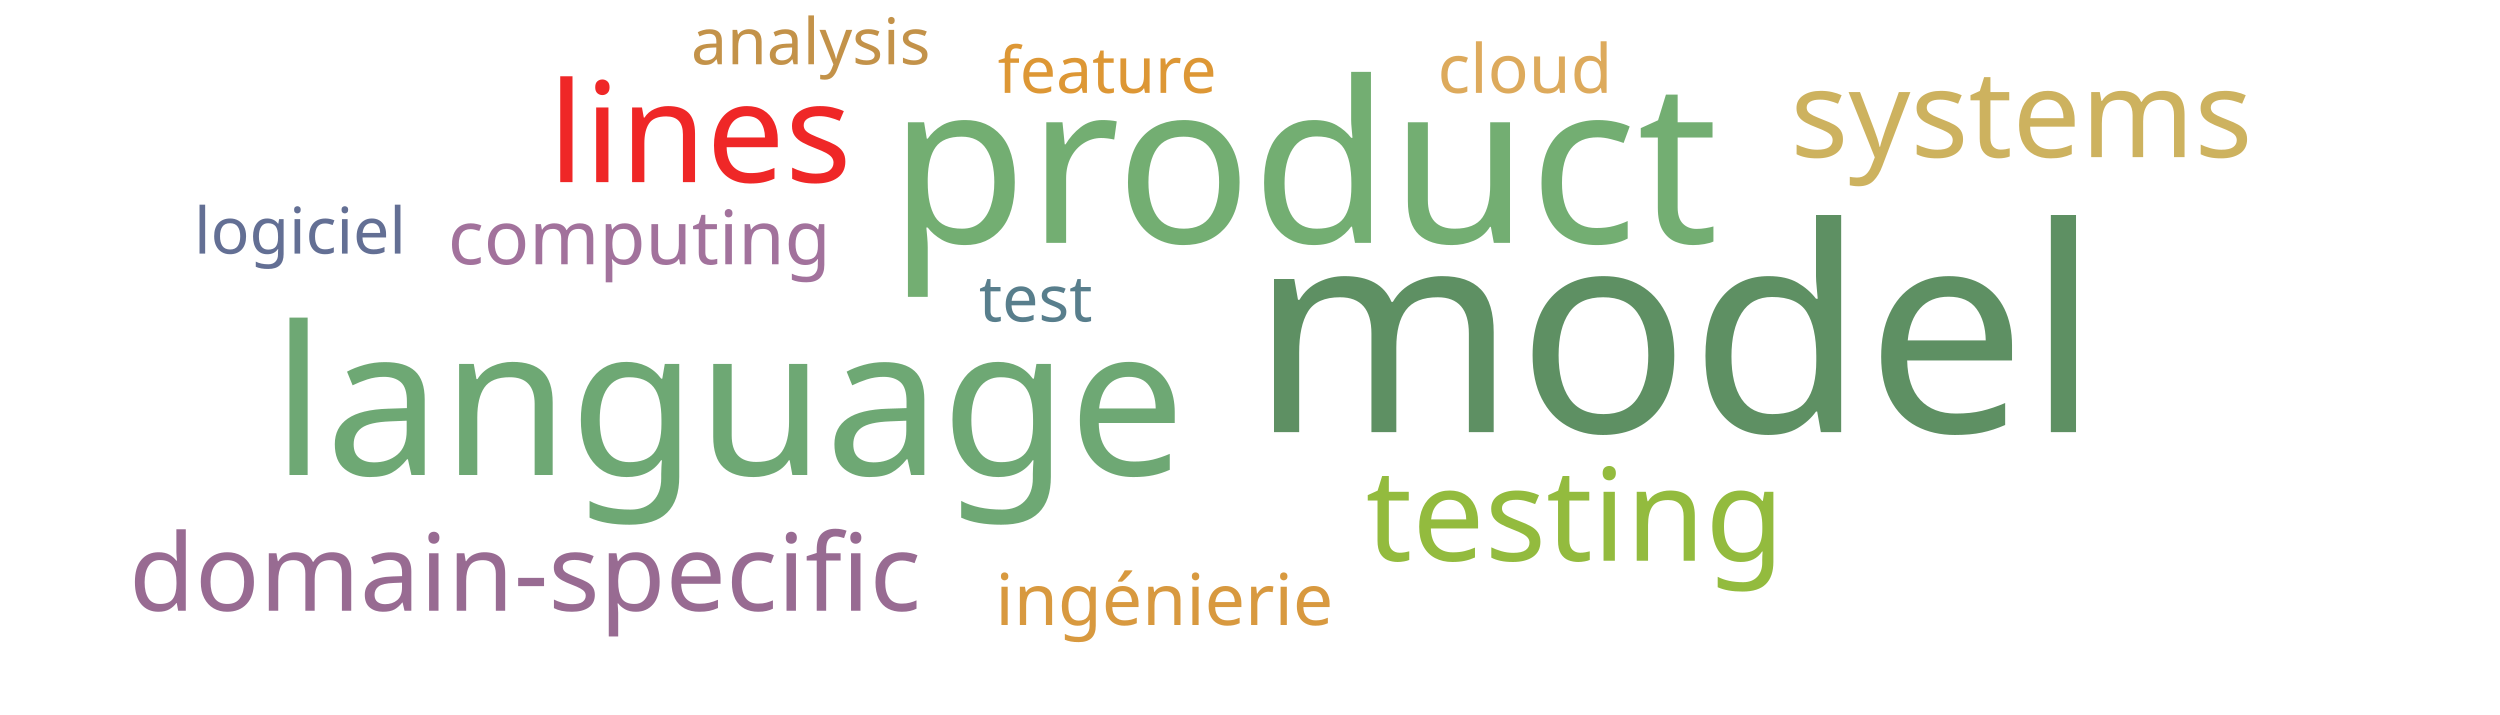
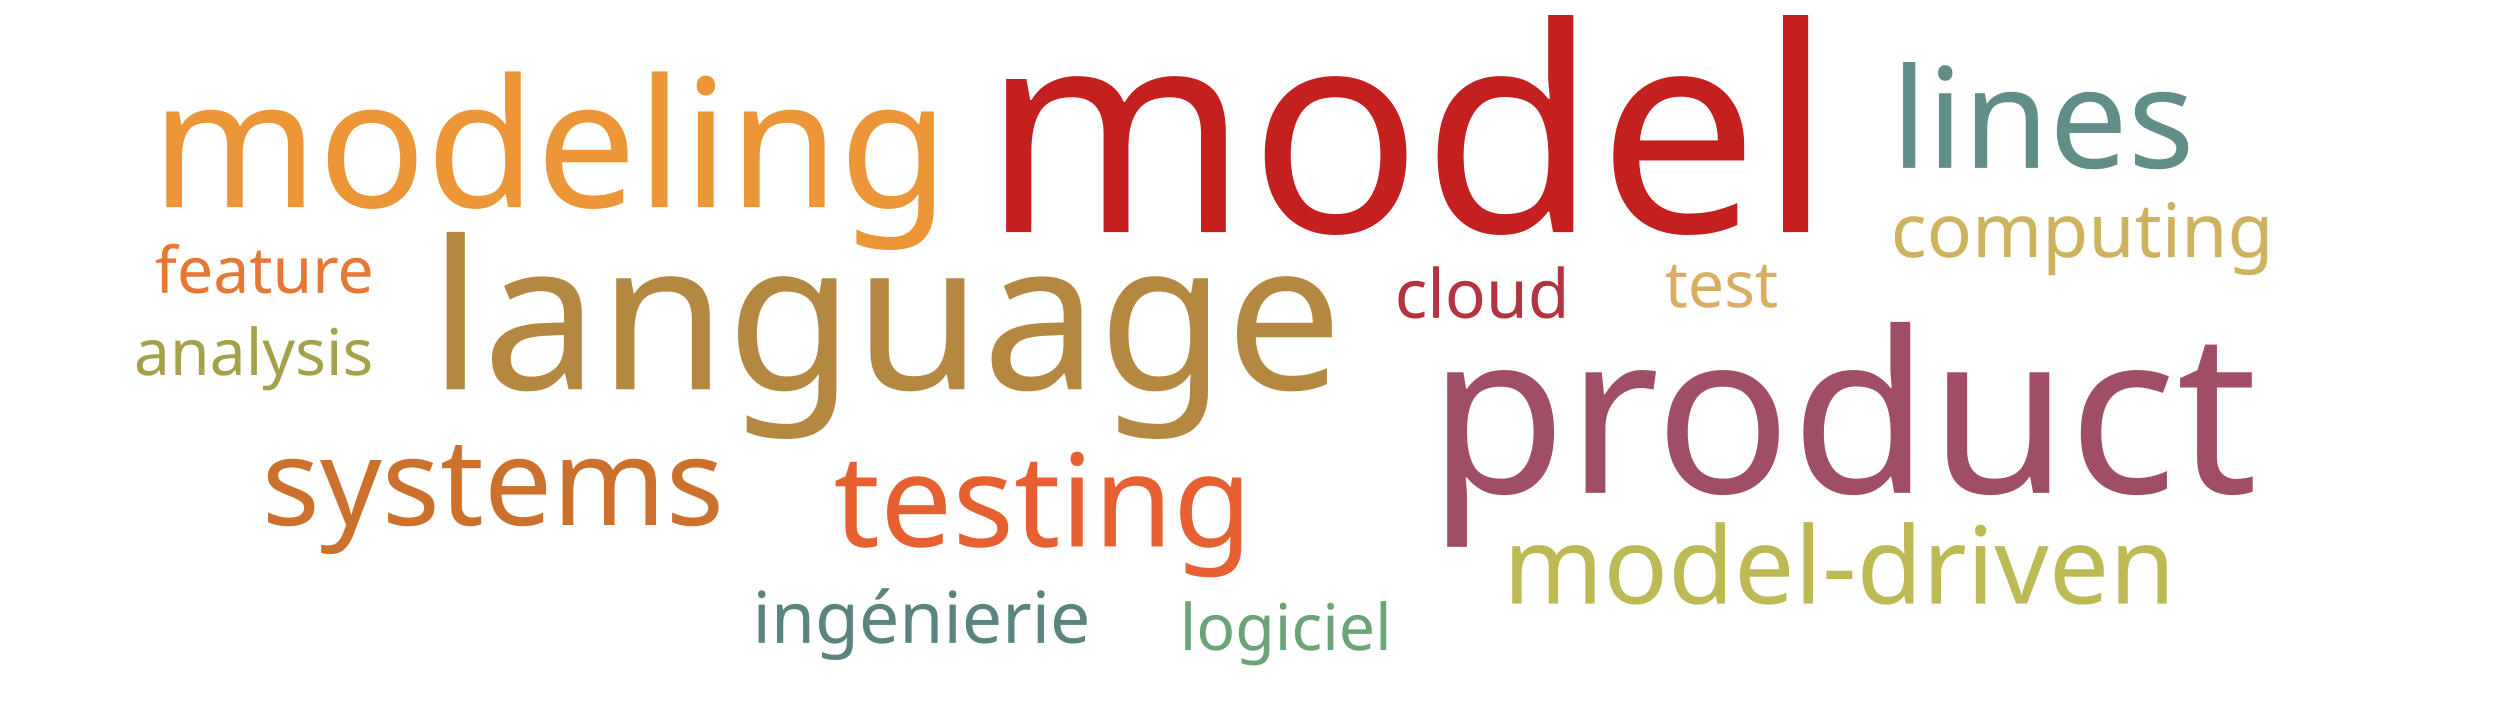
<svg xmlns="http://www.w3.org/2000/svg" width="700" height="200">
  <g transform="translate(350, 100)">
-     <text text-anchor="middle" style="font-family: Impact; font-size: 80px; fill: #5e9063" transform="translate(119,21)rotate(0)">model</text>
-     <text text-anchor="middle" style="font-family: Impact; font-size: 63px; fill: #73ae72" transform="translate(15,-32)rotate(0)">product</text>
-     <text text-anchor="middle" style="font-family: Impact; font-size: 58px; fill: #6ea874" transform="translate(-146,33)rotate(0)">language</text>
-     <text text-anchor="middle" style="font-family: Impact; font-size: 39px; fill: #ef2727" transform="translate(-154,-49)rotate(0)">lines</text>
-     <text text-anchor="middle" style="font-family: Impact; font-size: 36px; fill: #93bb3e" transform="translate(91,57)rotate(0)">testing</text>
-     <text text-anchor="middle" style="font-family: Impact; font-size: 34px; fill: #cdb25f" transform="translate(216,-56)rotate(0)">systems</text>
-     <text text-anchor="middle" style="font-family: Impact; font-size: 30px; fill: #986b92" transform="translate(-203,71)rotate(0)">domain-specific</text>
-     <text text-anchor="middle" style="font-family: Impact; font-size: 21px; fill: #a2729c" transform="translate(-171,-26)rotate(0)">computing</text>
-     <text text-anchor="middle" style="font-family: Impact; font-size: 20px; fill: #d8993f" transform="translate(-24,75)rotate(0)">ingénierie</text>
-     <text text-anchor="middle" style="font-family: Impact; font-size: 19px; fill: #ddaa5c" transform="translate(77,-74)rotate(0)">cloud</text>
-     <text text-anchor="middle" style="font-family: Impact; font-size: 18px; fill: #636f94" transform="translate(-266,-29)rotate(0)">logiciel</text>
-     <text text-anchor="middle" style="font-family: Impact; font-size: 18px; fill: #587e8c" transform="translate(-60,-10)rotate(0)">test</text>
-     <text text-anchor="middle" style="font-family: Impact; font-size: 18px; fill: #dd9735" transform="translate(-40,-74)rotate(0)">feature</text>
-     <text text-anchor="middle" style="font-family: Impact; font-size: 18px; fill: #c39249" transform="translate(-123,-82)rotate(0)">analysis</text>
+     <text text-anchor="middle" style="font-family: Impact; font-size: 80px; fill: #c42020" transform="translate(44,-35)rotate(0)">model</text>
+     <text text-anchor="middle" style="font-family: Impact; font-size: 63px; fill: #9f4e66" transform="translate(166,38)rotate(0)">product</text>
+     <text text-anchor="middle" style="font-family: Impact; font-size: 58px; fill: #b58842" transform="translate(-102,9)rotate(0)">language</text>
+     <text text-anchor="middle" style="font-family: Impact; font-size: 50px; fill: #ec9637" transform="translate(-196,-42)rotate(0)">modeling</text>
+     <text text-anchor="middle" style="font-family: Impact; font-size: 39px; fill: #618e88" transform="translate(222,-53)rotate(0)">lines</text>
+     <text text-anchor="middle" style="font-family: Impact; font-size: 36px; fill: #e76032" transform="translate(-58,53)rotate(0)">testing</text>
+     <text text-anchor="middle" style="font-family: Impact; font-size: 34px; fill: #cb702d" transform="translate(-212,47)rotate(0)">systems</text>
+     <text text-anchor="middle" style="font-family: Impact; font-size: 30px; fill: #bdb954" transform="translate(165,69)rotate(0)">model-driven</text>
+     <text text-anchor="middle" style="font-family: Impact; font-size: 21px; fill: #cdb25f" transform="translate(233,-28)rotate(0)">computing</text>
+     <text text-anchor="middle" style="font-family: Impact; font-size: 20px; fill: #5a847e" transform="translate(-92,80)rotate(0)">ingénierie</text>
+     <text text-anchor="middle" style="font-family: Impact; font-size: 19px; fill: #b23440" transform="translate(65,-11)rotate(0)">cloud</text>
+     <text text-anchor="middle" style="font-family: Impact; font-size: 18px; fill: #6ca47a" transform="translate(10,82)rotate(0)">logiciel</text>
+     <text text-anchor="middle" style="font-family: Impact; font-size: 18px; fill: #d9ae63" transform="translate(132,-14)rotate(0)">test</text>
+     <text text-anchor="middle" style="font-family: Impact; font-size: 18px; fill: #e87733" transform="translate(-276,-18)rotate(0)">feature</text>
+     <text text-anchor="middle" style="font-family: Impact; font-size: 18px; fill: #a5a14a" transform="translate(-279,5)rotate(0)">analysis</text>
  </g>
</svg>
